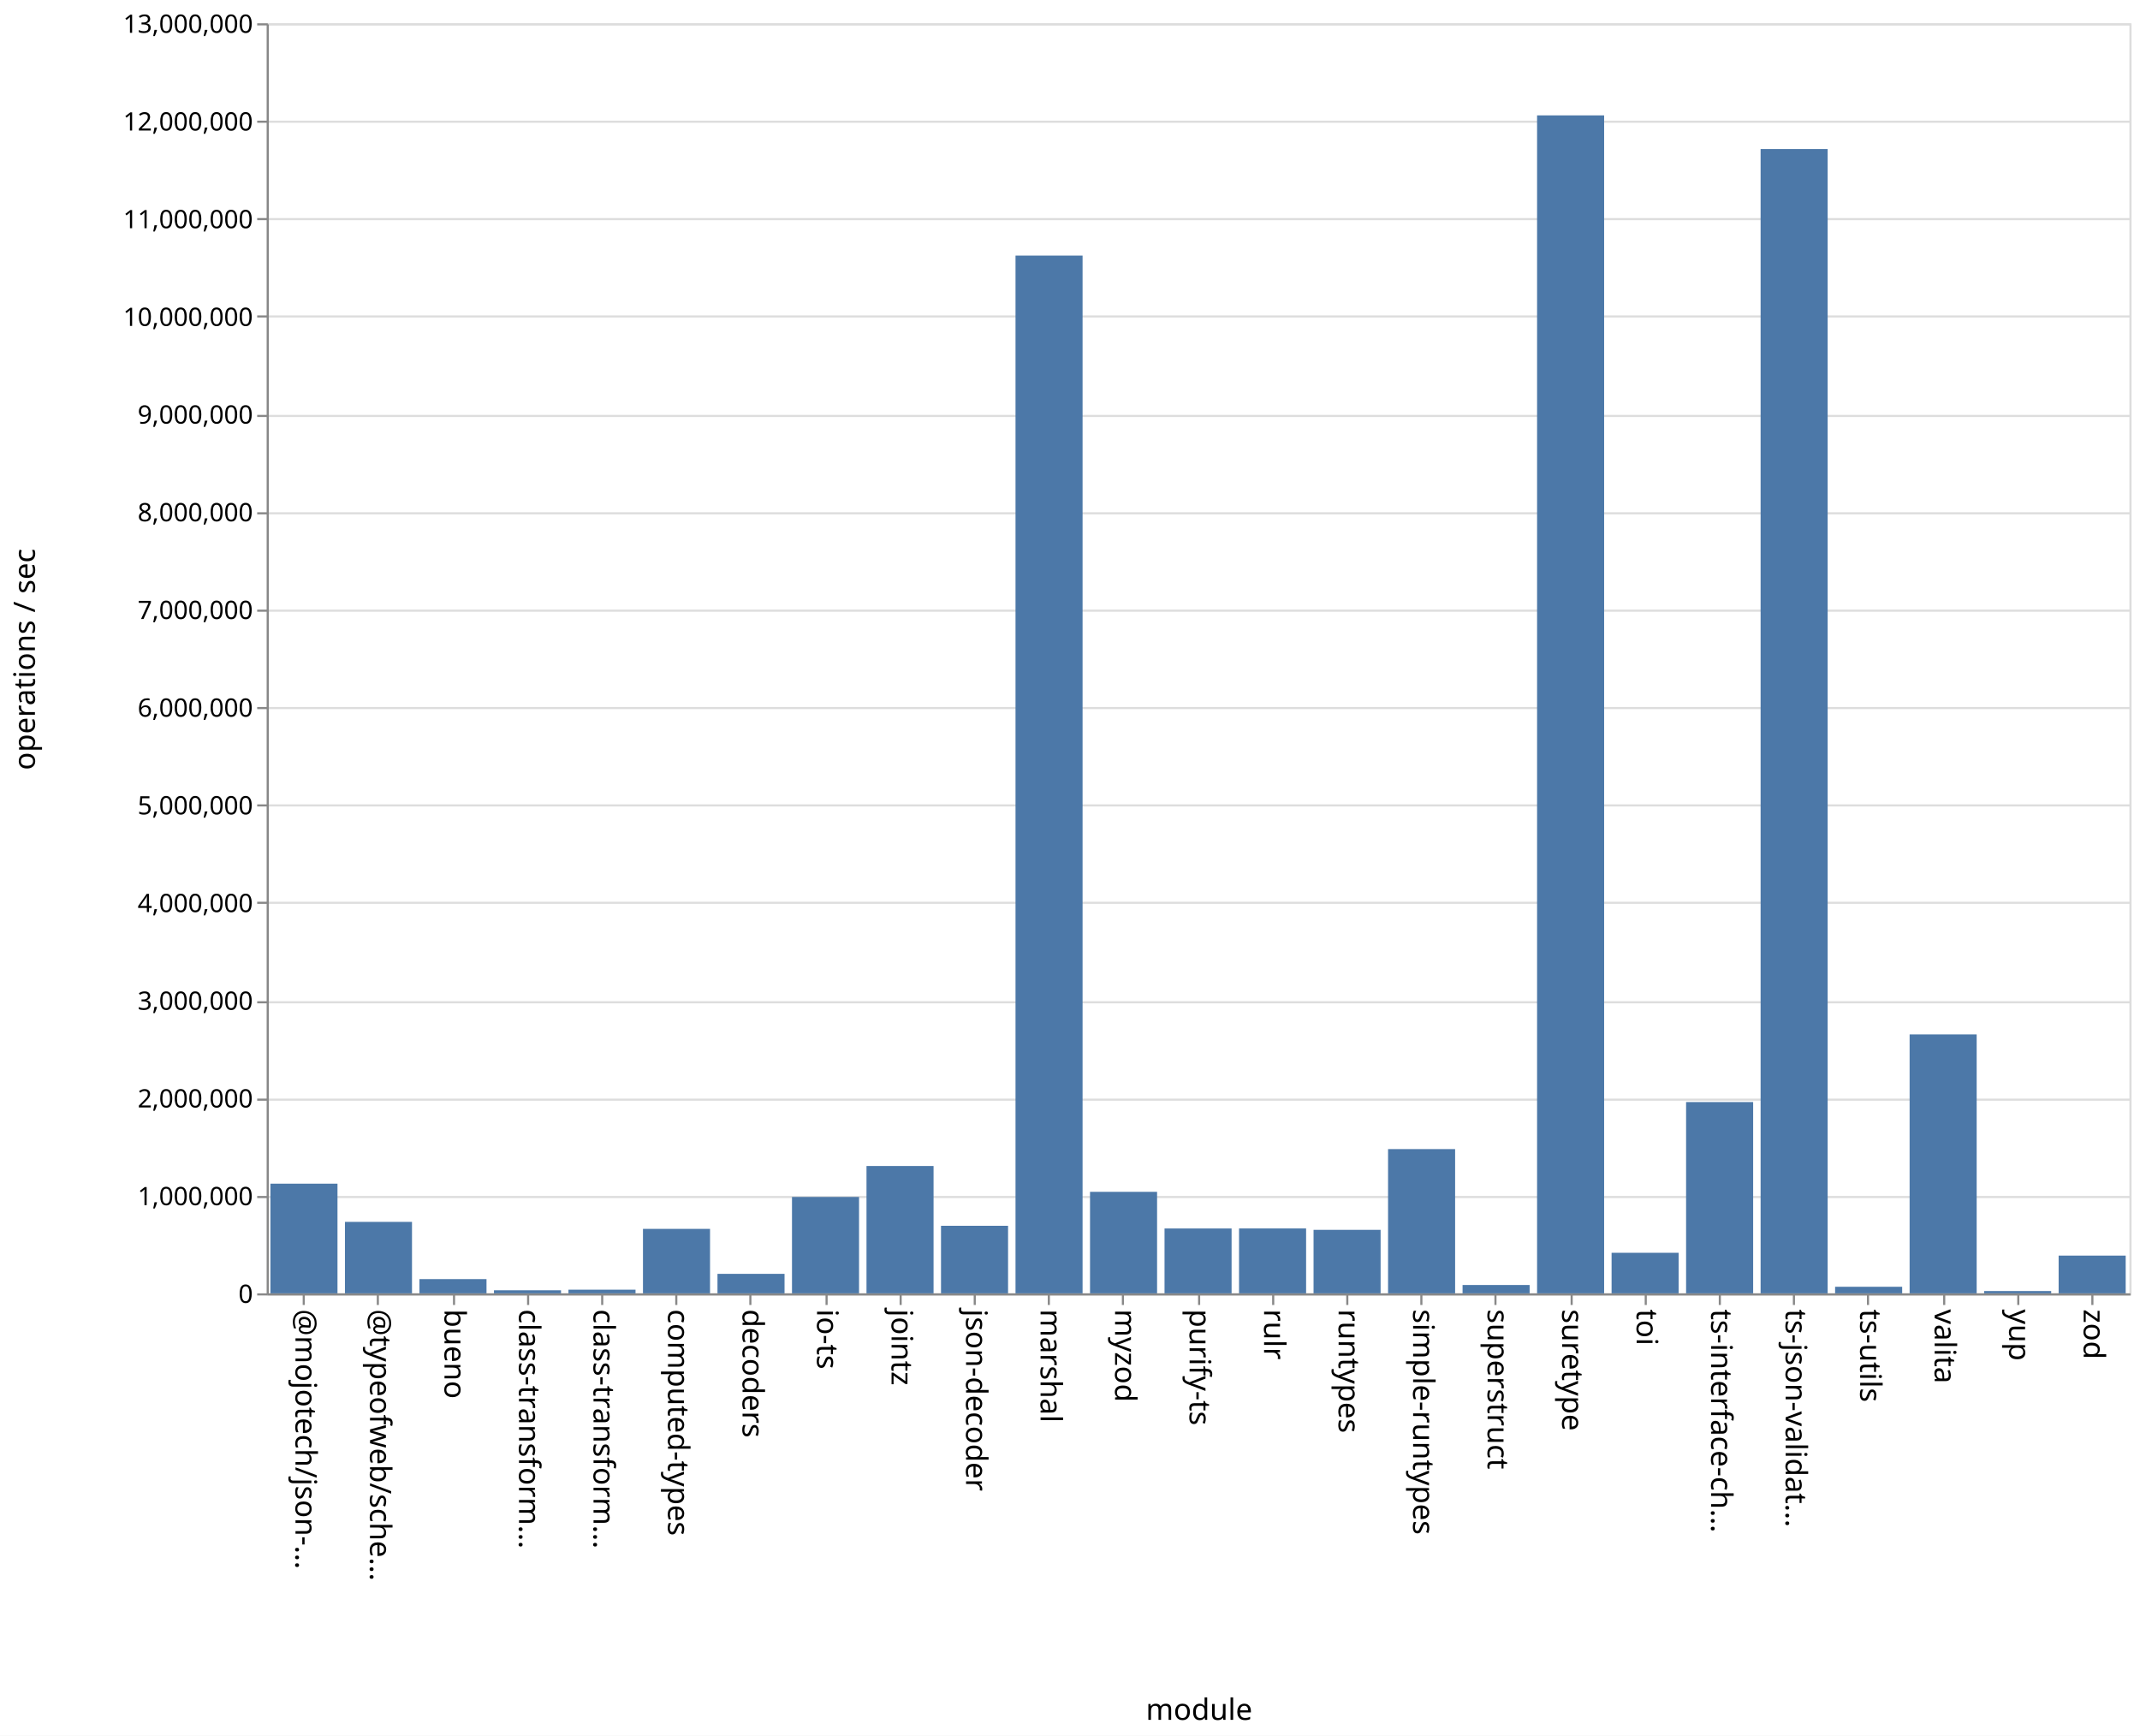
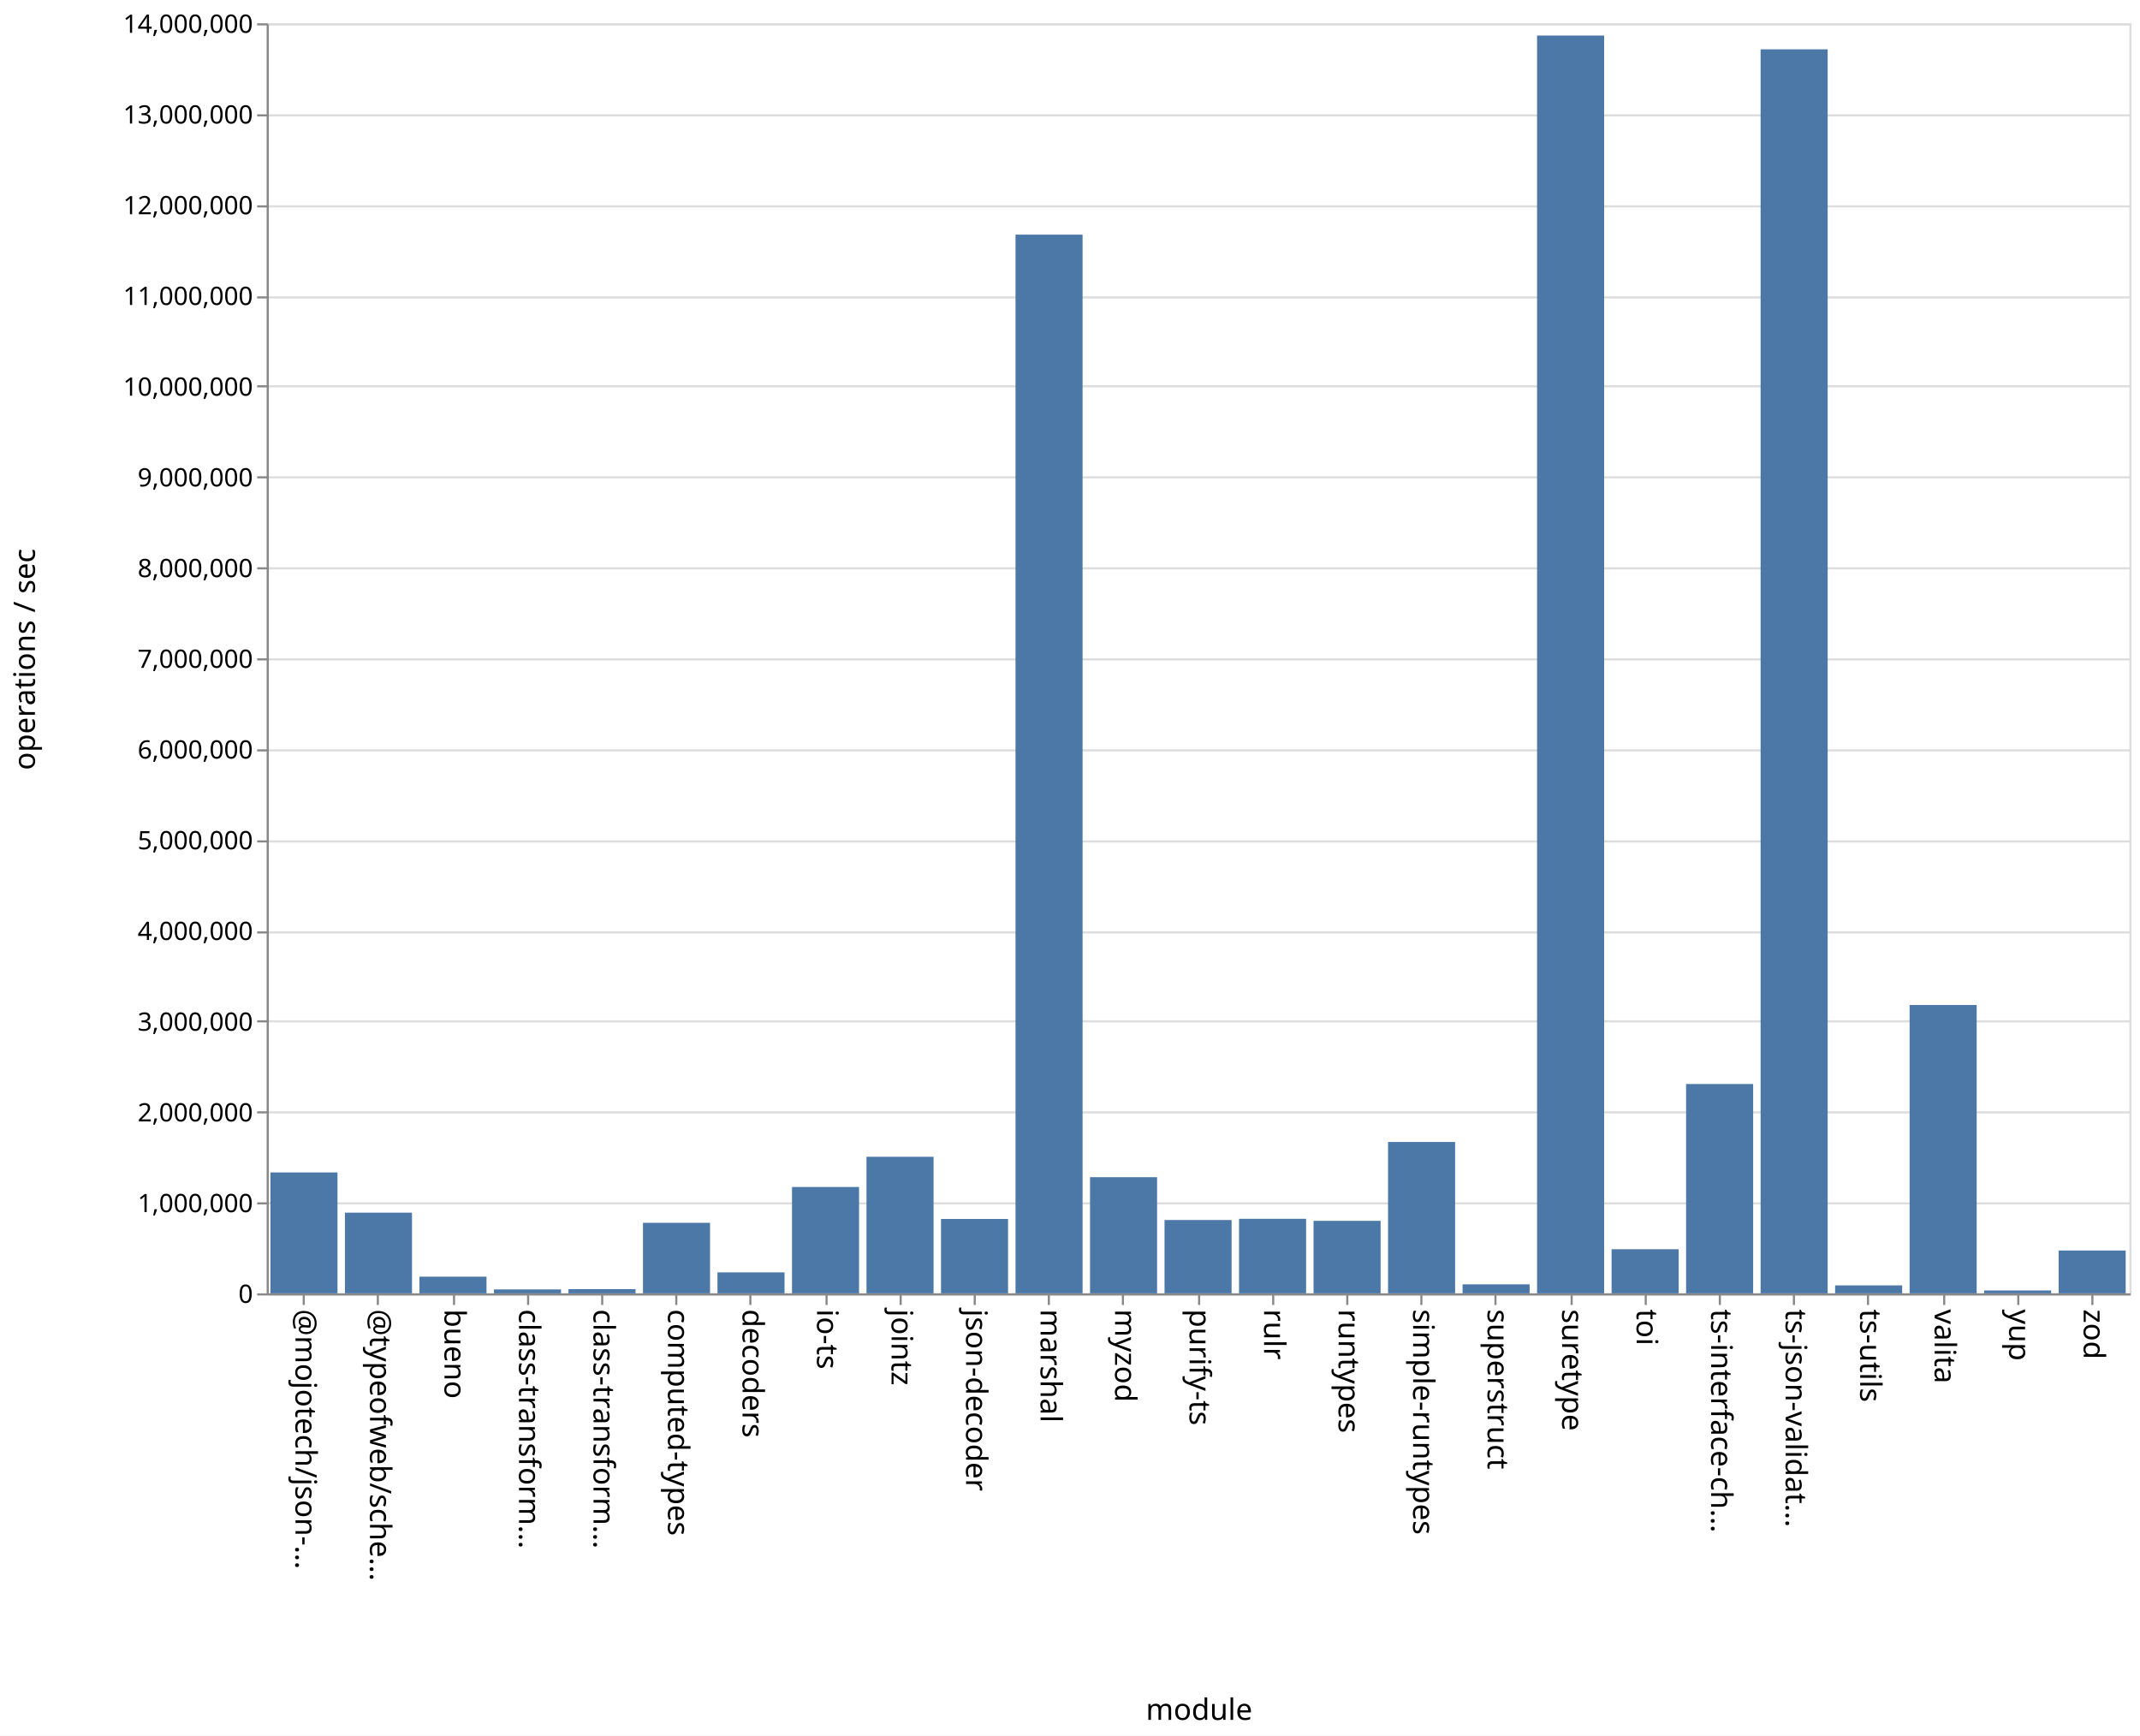
<svg xmlns="http://www.w3.org/2000/svg" class="marks" width="1011" height="820">
  <path fill="#fff" d="M0 0h1011v820H0z" />
  <g class="mark-group role-frame root" aria-roledescription="group mark container" fill="none" stroke-miterlimit="10">
    <path class="background" aria-hidden="true" d="M126.5 11.5h880v600h-880Z" stroke="#ddd" />
-     <g class="mark-group role-axis" aria-roledescription="axis" aria-label="Y-axis for a linear scale with values from 0 to 13,000,000">
+     <g class="mark-group role-axis" aria-roledescription="axis" aria-label="Y-axis for a linear scale with values from 0 to 14,000,000">
      <path class="background" aria-hidden="true" d="M126.5 11.5Z" pointer-events="none" />
      <g class="mark-rule role-axis-grid" pointer-events="none" stroke="#ddd">
-         <path d="M126.5 611.5h880M126.5 565.5h880M126.5 519.5h880M126.5 473.5h880M126.5 426.5h880M126.5 380.5h880M126.5 334.5h880M126.5 288.5h880M126.5 242.5h880M126.5 196.5h880M126.5 149.5h880M126.5 103.5h880M126.5 57.5h880M126.5 11.5h880" />
+         <path d="M126.5 611.5h880M126.5 568.5h880M126.5 525.5h880M126.5 482.5h880M126.5 440.5h880M126.5 397.5h880M126.5 354.5h880M126.5 311.5h880M126.5 268.5h880M126.5 225.5h880M126.5 182.5h880M126.5 140.5h880M126.5 97.5h880M126.5 54.5h880M126.5 11.5h880" />
      </g>
    </g>
    <g class="mark-group role-axis" aria-roledescription="axis" aria-label="X-axis titled 'module' for a discrete scale with 25 values: @mojotech/json-type-validation, @typeofweb/schema, bueno, class-transformer-validator-async, class-transformer-validator-sync, ending with zod">
      <path class="background" aria-hidden="true" d="M126.5 611.5Z" pointer-events="none" />
      <g class="mark-rule role-axis-tick" pointer-events="none" stroke="#888">
        <path d="M143.5 611.5v5M178.5 611.5v5M214.5 611.5v5M249.5 611.5v5M284.5 611.5v5M319.5 611.5v5M354.5 611.5v5M390.5 611.5v5M425.5 611.5v5M460.5 611.5v5M495.5 611.5v5M530.5 611.5v5M566.5 611.5v5M601.5 611.5v5M636.5 611.5v5M671.5 611.5v5M706.5 611.5v5M742.5 611.5v5M777.5 611.5v5M812.5 611.5v5M847.5 611.5v5M882.5 611.5v5M918.5 611.5v5M953.5 611.5v5M988.5 611.5v5" />
      </g>
      <g class="mark-text role-axis-label" pointer-events="none" font-family="sans-serif" font-size="14" fill="#000">
        <text transform="rotate(90 -239.45 379.05)">@mojotech/json-…</text>
        <text transform="rotate(90 -221.85 396.65)">@typeofweb/sche…</text>
        <text transform="rotate(90 -204.25 414.25)">bueno</text>
        <text transform="rotate(90 -186.65 431.85)">class-transform…</text>
        <text transform="rotate(90 -169.05 449.45)">class-transform…</text>
        <text transform="rotate(90 -151.45 467.05)">computed-types</text>
        <text transform="rotate(90 -133.85 484.65)">decoders</text>
        <text transform="rotate(90 -116.25 502.25)">io-ts</text>
        <text transform="rotate(90 -98.65 519.85)">jointz</text>
        <text transform="rotate(90 -81.05 537.45)">json-decoder</text>
        <text transform="rotate(90 -63.45 555.05)">marshal</text>
        <text transform="rotate(90 -45.85 572.65)">myzod</text>
        <text transform="rotate(90 -28.25 590.25)">purify-ts</text>
        <text transform="rotate(90 -10.65 607.85)">rulr</text>
        <text transform="rotate(90 6.95 625.45)">runtypes</text>
        <text transform="rotate(90 24.55 643.05)">simple-runtypes</text>
        <text transform="rotate(90 42.15 660.65)">superstruct</text>
        <text transform="rotate(90 59.75 678.25)">suretype</text>
        <text transform="rotate(90 77.35 695.85)">toi</text>
        <text transform="rotate(90 94.95 713.45)">ts-interface-ch…</text>
        <text transform="rotate(90 112.55 731.05)">ts-json-validat…</text>
        <text transform="rotate(90 130.15 748.65)">ts-utils</text>
        <text transform="rotate(90 147.75 766.25)">valita</text>
        <text transform="rotate(90 165.35 783.85)">yup</text>
        <text transform="rotate(90 182.95 801.45)">zod</text>
      </g>
      <path stroke="#888" d="M126.5 611.5h880" class="mark-rule role-axis-domain" pointer-events="none" />
      <text text-anchor="middle" transform="translate(566.5 812.5)" font-family="sans-serif" font-size="14" fill="#000" class="mark-text role-axis-title" pointer-events="none">module</text>
    </g>
-     <g class="mark-group role-axis" aria-roledescription="axis" aria-label="Y-axis titled 'operations / sec' for a linear scale with values from 0 to 13,000,000">
+     <g class="mark-group role-axis" aria-roledescription="axis" aria-label="Y-axis titled 'operations / sec' for a linear scale with values from 0 to 14,000,000">
      <path class="background" aria-hidden="true" d="M126.5 11.5Z" pointer-events="none" />
      <g class="mark-rule role-axis-tick" pointer-events="none" stroke="#888">
-         <path d="M126.5 611.5h-5M126.5 565.5h-5M126.5 519.5h-5M126.5 473.5h-5M126.5 426.5h-5M126.5 380.5h-5M126.5 334.5h-5M126.5 288.5h-5M126.5 242.5h-5M126.5 196.5h-5M126.5 149.5h-5M126.5 103.5h-5M126.5 57.5h-5M126.5 11.5h-5" />
+         <path d="M126.5 611.5h-5M126.5 568.5h-5M126.5 525.5h-5M126.5 482.5h-5M126.5 440.5h-5M126.5 397.5h-5M126.5 354.5h-5M126.5 311.5h-5M126.5 268.5h-5M126.5 225.5h-5M126.5 182.5h-5M126.5 140.5h-5M126.5 97.5h-5M126.5 54.5h-5M126.5 11.5h-5" />
      </g>
      <g class="mark-text role-axis-label" pointer-events="none" text-anchor="end" font-family="sans-serif" font-size="12" fill="#000">
        <text transform="translate(119.5 615.5)">0</text>
-         <text transform="translate(119.5 569.346)">1,000,000</text>
-         <text transform="translate(119.5 523.192)">2,000,000</text>
-         <text transform="translate(119.5 477.038)">3,000,000</text>
-         <text transform="translate(119.5 430.885)">4,000,000</text>
-         <text transform="translate(119.5 384.73)">5,000,000</text>
-         <text transform="translate(119.5 338.577)">6,000,000</text>
-         <text transform="translate(119.5 292.423)">7,000,000</text>
-         <text transform="translate(119.5 246.27)">8,000,000</text>
-         <text transform="translate(119.5 200.115)">9,000,000</text>
-         <text transform="translate(119.5 153.962)">10,000,000</text>
-         <text transform="translate(119.5 107.808)">11,000,000</text>
-         <text transform="translate(119.5 61.654)">12,000,000</text>
-         <text transform="translate(119.5 15.5)">13,000,000</text>
+         <text transform="translate(119.5 572.643)">1,000,000</text>
+         <text transform="translate(119.5 529.786)">2,000,000</text>
+         <text transform="translate(119.5 486.929)">3,000,000</text>
+         <text transform="translate(119.5 444.071)">4,000,000</text>
+         <text transform="translate(119.5 401.214)">5,000,000</text>
+         <text transform="translate(119.5 358.357)">6,000,000</text>
+         <text transform="translate(119.5 315.5)">7,000,000</text>
+         <text transform="translate(119.5 272.643)">8,000,000</text>
+         <text transform="translate(119.5 229.786)">9,000,000</text>
+         <text transform="translate(119.5 186.929)">10,000,000</text>
+         <text transform="translate(119.5 144.071)">11,000,000</text>
+         <text transform="translate(119.5 101.214)">12,000,000</text>
+         <text transform="translate(119.5 58.357)">13,000,000</text>
+         <text transform="translate(119.5 15.5)">14,000,000</text>
      </g>
      <path stroke="#888" d="M126.5 611.5v-600" class="mark-rule role-axis-domain" pointer-events="none" />
      <text text-anchor="middle" transform="rotate(-90 164 147.5)" font-family="sans-serif" font-size="14" fill="#000" class="mark-text role-axis-title" pointer-events="none">operations / sec</text>
    </g>
    <g class="mark-rect role-mark marks" aria-roledescription="rect mark container" fill="#4c78a8">
-       <path d="M198.16 604.276h31.68V611h-31.68ZM233.36 609.552h31.68V611h-31.68ZM268.56 609.266h31.68V611h-31.68ZM303.76 580.544h31.68V611h-31.68ZM338.96 601.793h31.68V611h-31.68ZM374.16 565.467h31.68V611h-31.68ZM409.36 550.844h31.68V611h-31.68ZM444.56 579.09h31.68V611h-31.68ZM479.76 120.74h31.68V611h-31.68ZM127.76 559.192h31.68V611h-31.68ZM514.96 563.047h31.68V611h-31.68ZM550.16 580.362h31.68V611h-31.68ZM585.36 580.344h31.68V611h-31.68ZM620.56 581.002h31.68V611h-31.68ZM655.76 542.856h31.68V611h-31.68ZM690.96 607.06h31.68V611h-31.68ZM726.16 54.51h31.68V611h-31.68ZM761.36 591.843h31.68V611h-31.68ZM796.56 520.632h31.68V611h-31.68ZM831.76 70.399h31.68V611h-31.68ZM866.96 607.898h31.68V611h-31.68ZM162.96 577.24h31.68V611h-31.68ZM902.16 488.68h31.68V611h-31.68ZM937.36 609.914h31.68V611h-31.68ZM972.56 593.17h31.68V611h-31.68Z" />
+       <path d="M198.16 603.13h31.68V611h-31.68ZM233.36 609.15h31.68V611h-31.68ZM268.56 609.012h31.68V611h-31.68ZM303.76 577.677h31.68V611h-31.68ZM338.96 601.101h31.68V611h-31.68ZM374.16 560.76h31.68V611h-31.68ZM409.36 546.482h31.68V611h-31.68ZM444.56 575.86h31.68V611h-31.68ZM479.76 110.844h31.68V611h-31.68ZM127.76 553.89h31.68V611h-31.68ZM514.96 556.126h31.68V611h-31.68ZM550.16 576.365h31.68V611h-31.68ZM585.36 575.788h31.68V611h-31.68ZM620.56 576.745h31.68V611h-31.68ZM655.76 539.501h31.68V611h-31.68ZM690.96 606.752h31.68V611h-31.68ZM726.16 16.786h31.68V611h-31.68ZM761.36 590.164h31.68V611h-31.68ZM796.56 512.108h31.68V611h-31.68ZM831.76 23.3h31.68V611h-31.68ZM866.96 607.245h31.68V611h-31.68ZM162.96 572.895h31.68V611h-31.68ZM902.16 474.785h31.68V611h-31.68ZM937.36 609.64h31.68V611h-31.68ZM972.56 590.77h31.68V611h-31.68Z" />
    </g>
  </g>
</svg>
